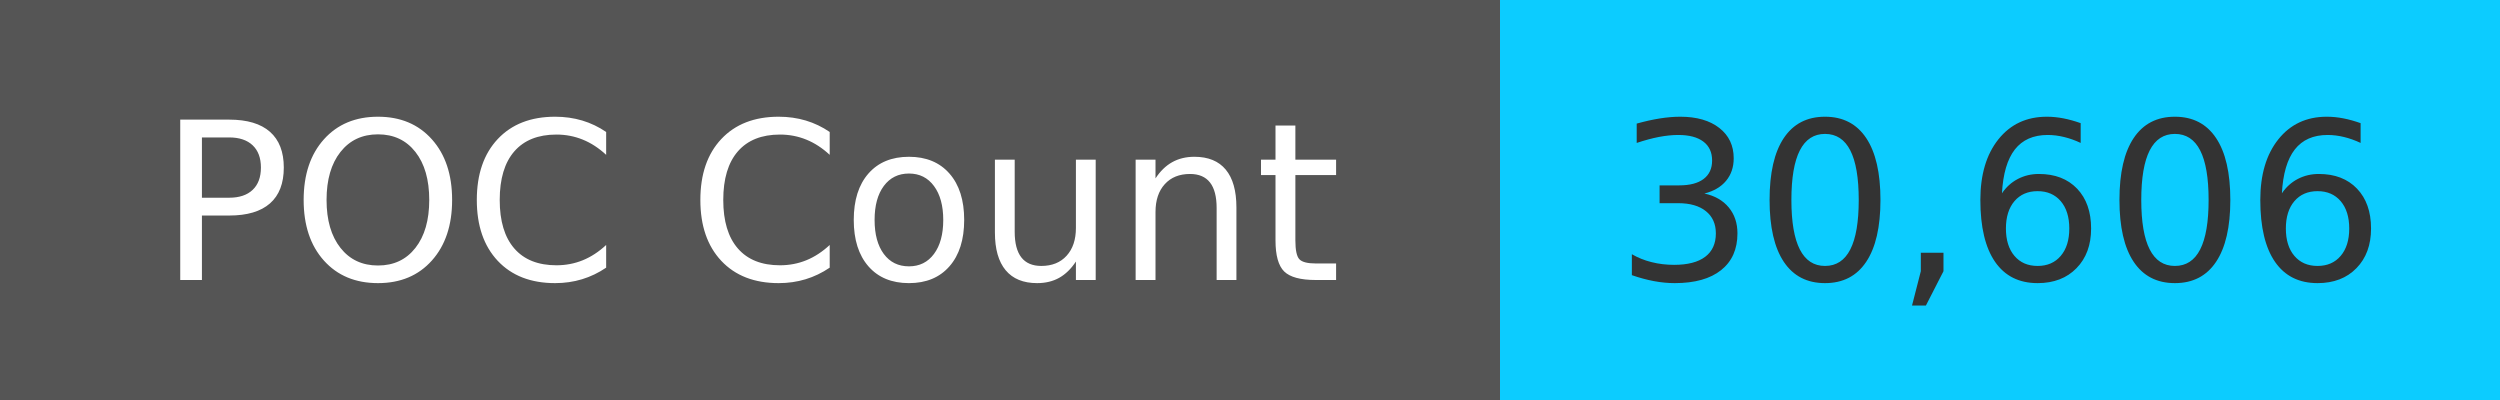
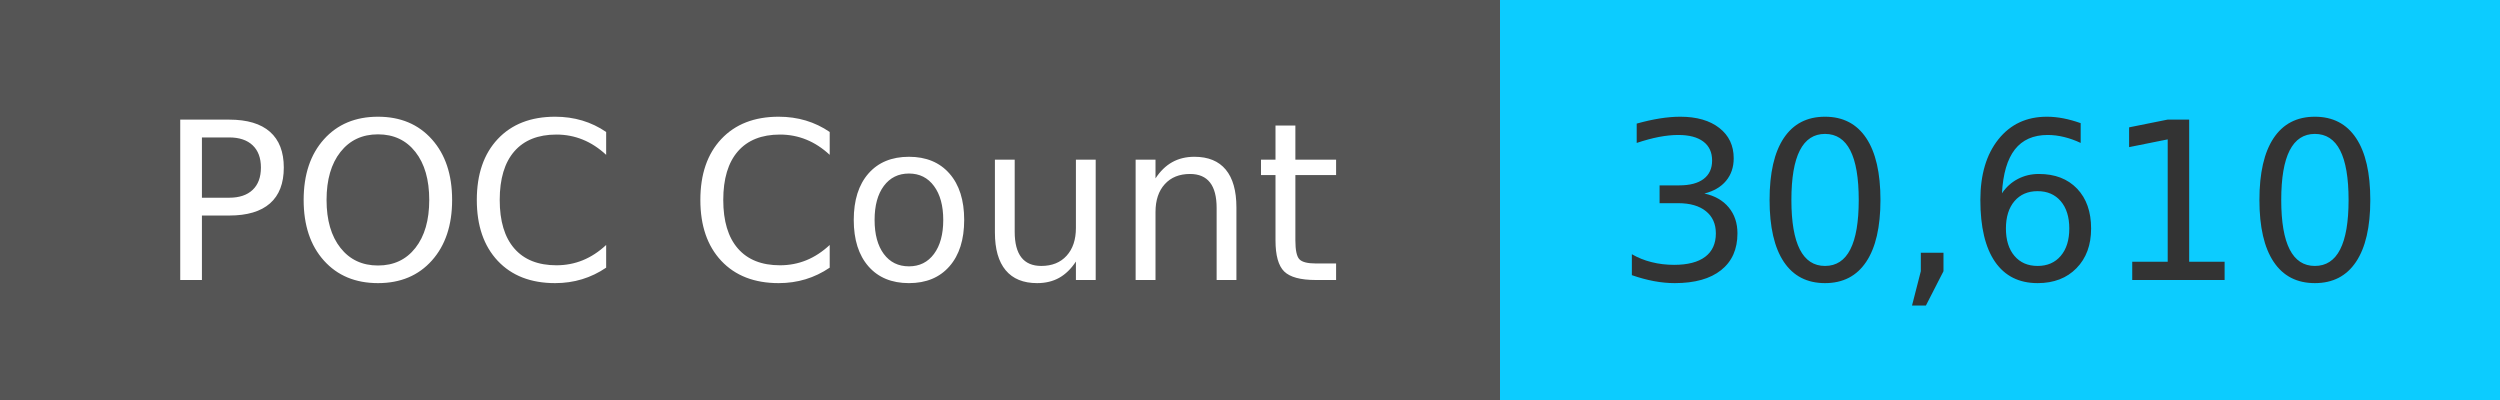
<svg xmlns="http://www.w3.org/2000/svg" width="125" height="20" role="img">
  <linearGradient id="s" x2="0" y2="100%">
    <stop offset="0" stop-color="#bbb" stop-opacity=".1" />
    <stop offset="1" stop-opacity=".1" />
  </linearGradient>
  <g>
    <rect width="75" height="20" fill="#555" />
    <rect x="75" width="267" height="20" fill="#0cccff" />
  </g>
  <g fill="#fff" text-anchor="middle" font-family="Verdana,Geneva,DejaVu Sans,sans-serif" text-rendering="geometricPrecision" font-size="110">
    <text x="375" y="140" transform="scale(.1)" fill="#fff">
            POC Count
        </text>
    <text x="1000" y="140" transform="scale(.1)" fill="#333">
-             30,606
+             30,610
        </text>
  </g>
</svg>
